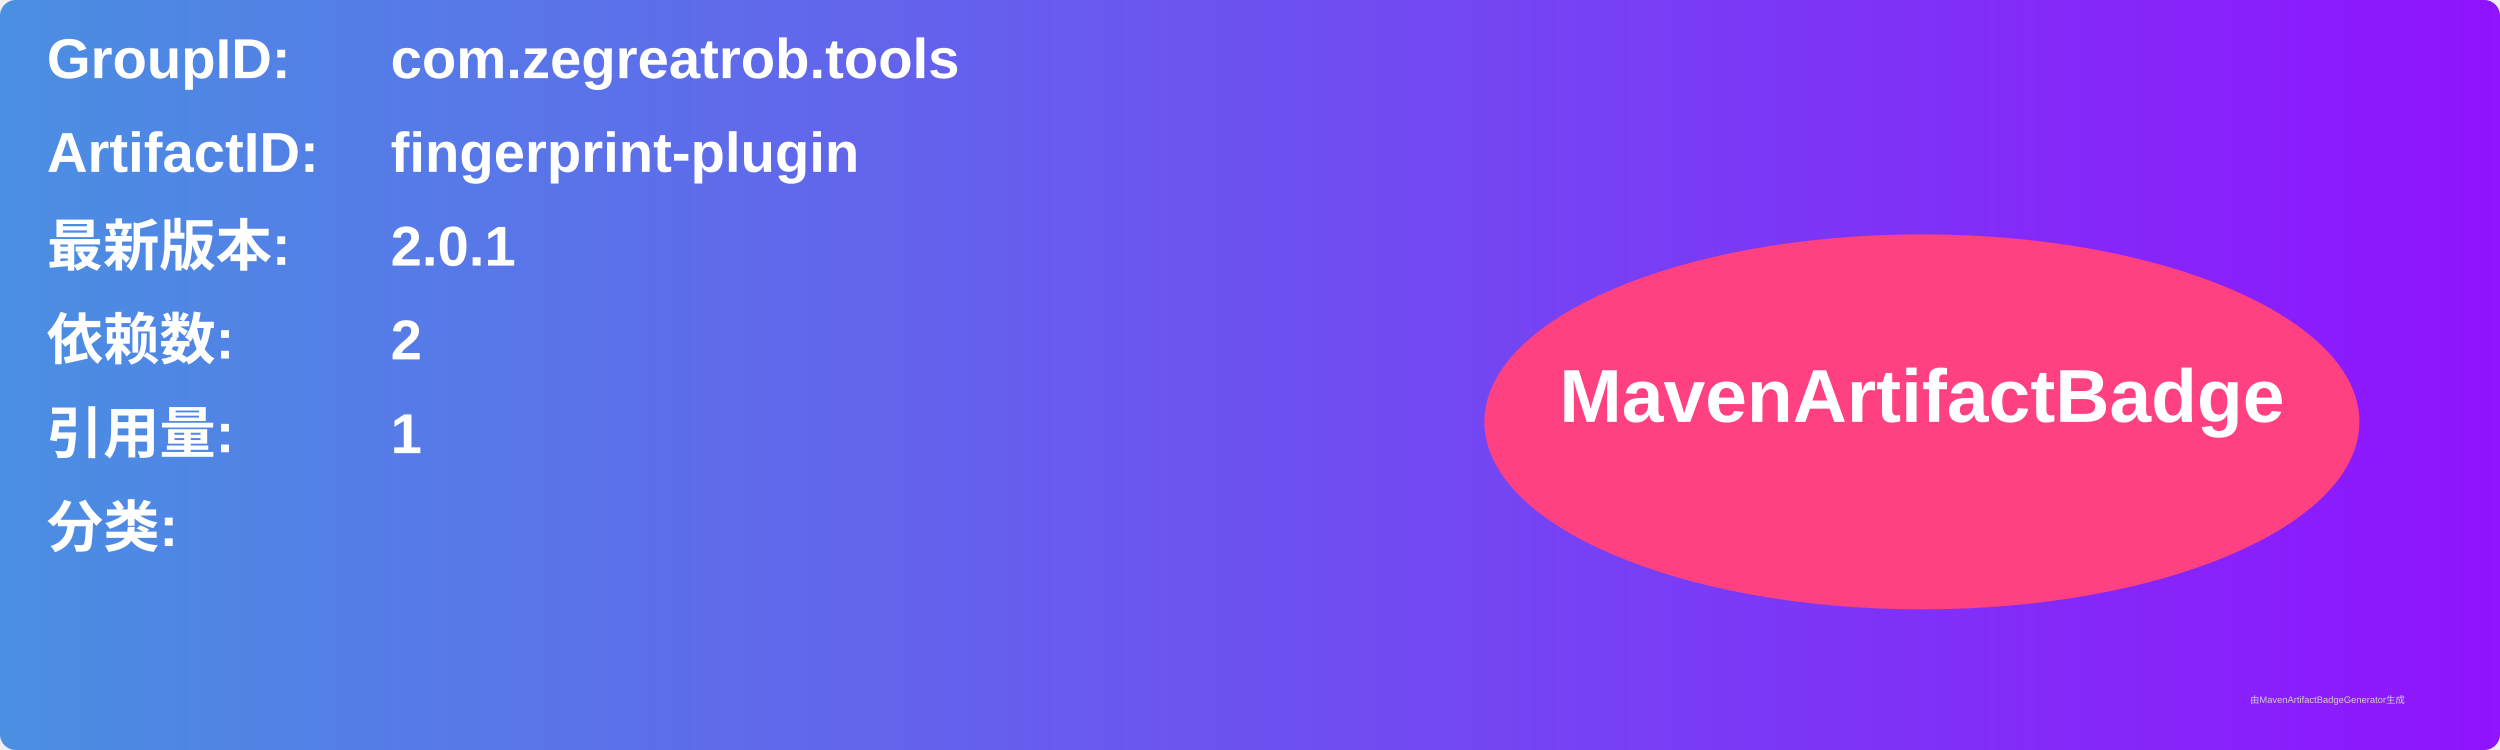
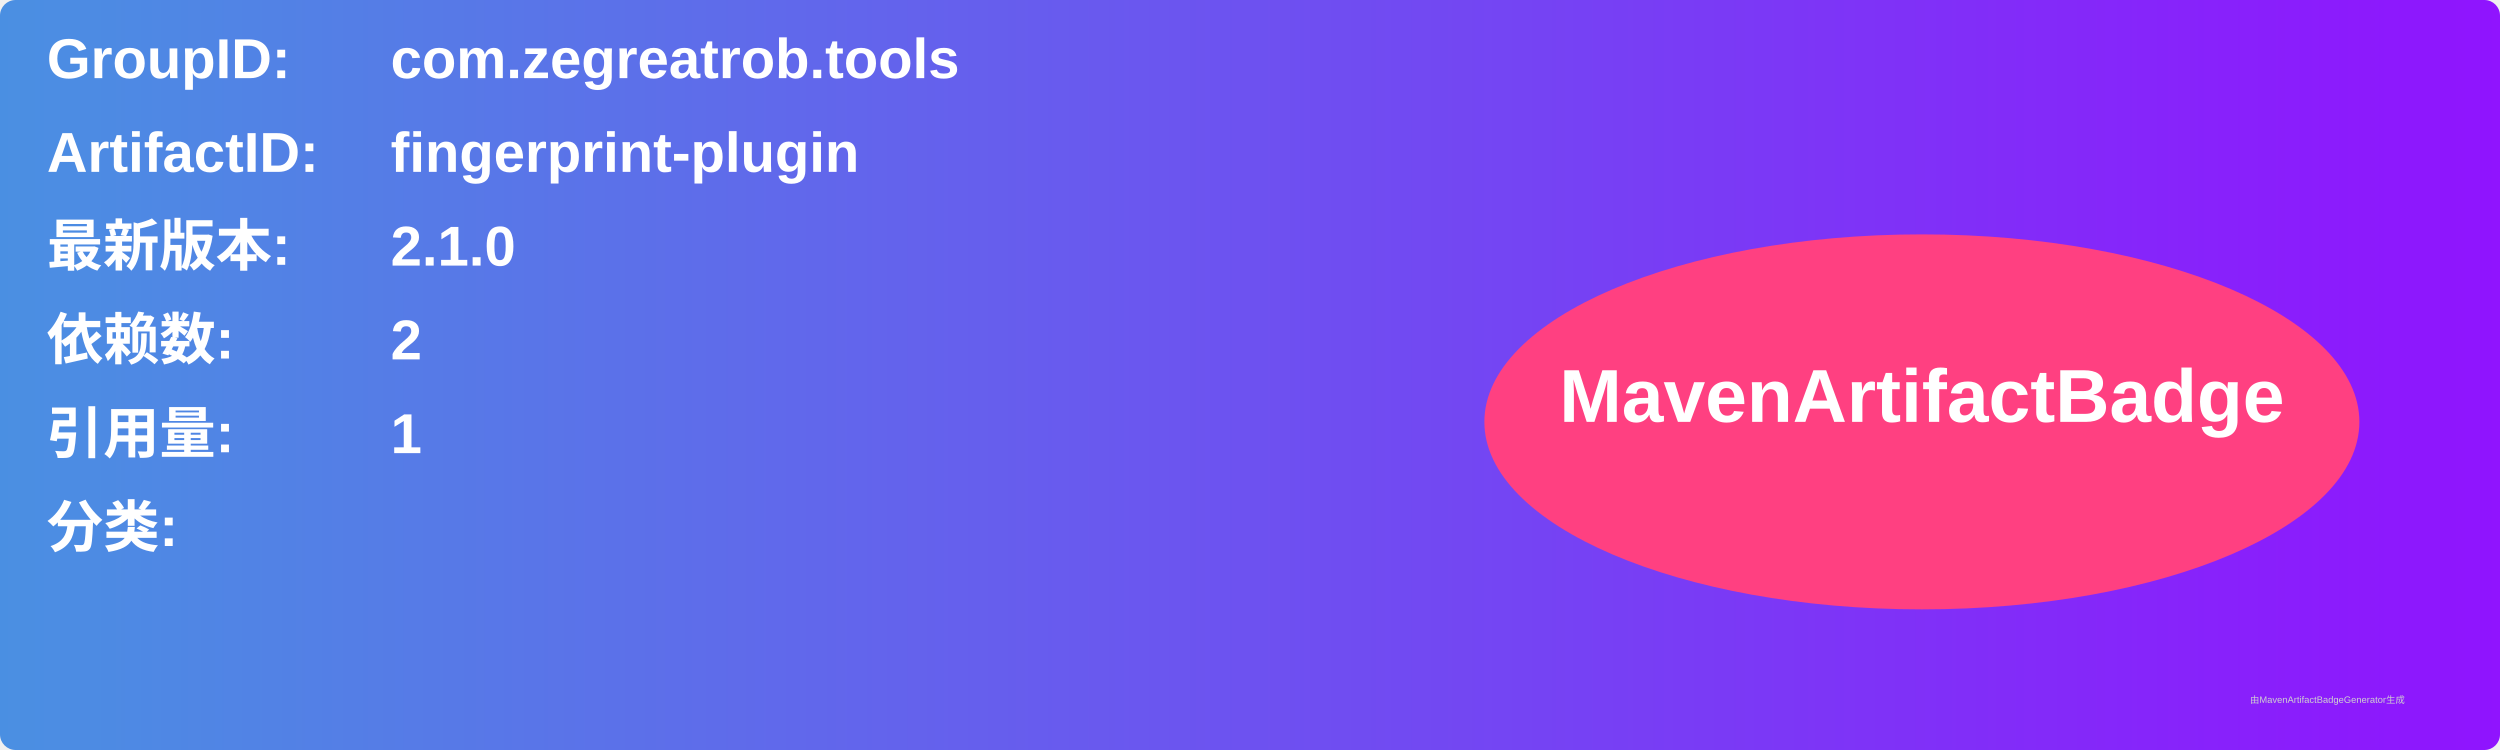
<svg xmlns="http://www.w3.org/2000/svg" width="800" height="240" viewBox="0 0 800 240">
  <linearGradient id="grad" x1="0%" y1="0%" x2="100%" y2="0%">
    <stop offset="0%" stop-color="#4a90e2" />
    <stop offset="100%" stop-color="#9013fe" />
  </linearGradient>
  <rect width="100%" height="100%" rx="5" ry="5" fill="url(#grad)" />
  <g transform="translate(15, 15)">
    <text x="0" y="10" font-family="Arial" font-size="18" fill="white" font-weight="bold" width="260">GroupID:</text>
    <text x="110" y="10" font-family="Arial" font-size="18" fill="white" font-weight="bold" width="460">com.zegreatrob.tools</text>
    <text x="0" y="40" font-family="Arial" font-size="18" fill="white" font-weight="bold" width="260">ArtifactID:</text>
    <text x="110" y="40" font-family="Arial" font-size="18" fill="white" font-weight="bold" width="460">fingerprint-plugin</text>
    <text x="0" y="70" font-family="Arial" font-size="18" fill="white" font-weight="bold">最新版本:</text>
    <text x="110" y="70" font-family="Arial" font-size="18" fill="white" font-weight="bold">
-       <tspan font-weight="bold">2.0.1</tspan>
+       <tspan font-weight="bold">2.1.0</tspan>
    </text>
    <text x="0" y="100" font-family="Arial" font-size="18" fill="white" font-weight="bold">依赖数: </text>
    <text x="110" y="100" font-family="Arial" font-size="18" fill="white">
      <tspan font-weight="bold">2</tspan>
    </text>
    <text x="0" y="130" font-family="Arial" font-size="18" fill="white" font-weight="bold">引用量: </text>
    <text x="110" y="130" font-family="Arial" font-size="18" fill="white">
      <tspan font-weight="bold">1</tspan>
    </text>
    <text x="0" y="160" font-family="Arial" font-size="18" fill="white" font-weight="bold">分类:</text>
    <text x="10" y="190" font-family="Arial" font-size="10" fill="white">
      <tspan font-weight="bold" />
    </text>
    <ellipse cx="600" cy="120" rx="140" ry="60" fill="#ff4081" />
    <text x="600" y="120" text-anchor="middle" font-family="Arial" font-size="24" fill="white" font-weight="bold">MavenArtifactBadge</text>
  </g>
  <text x="720" y="225" font-family="Arial" font-size="3" fill="#d0d0d0">由MavenArtifactBadgeGenerator生成</text>
</svg>
